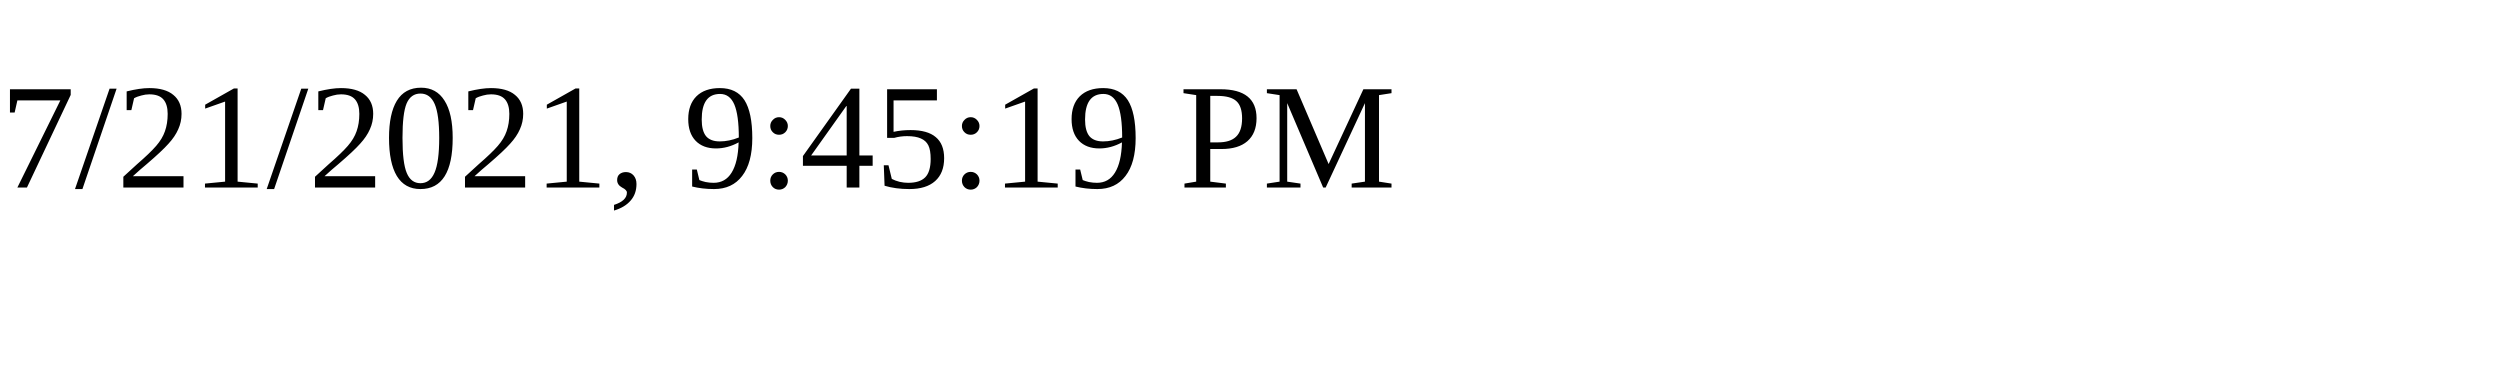
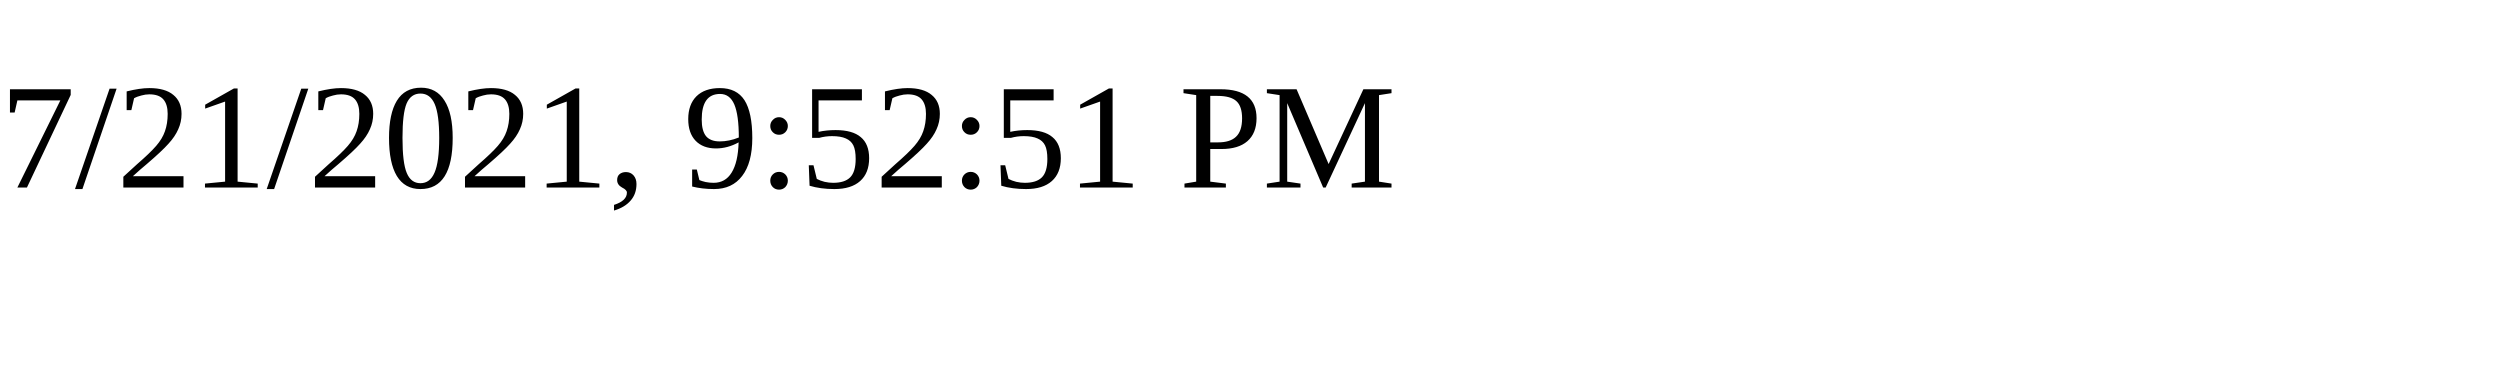
<svg xmlns="http://www.w3.org/2000/svg" height="30" width="200">
-   <text x="0" y="15">7/21/2021, 9:45:19 PM</text>
+   <text x="0" y="15">7/21/2021, 9:52:51 PM</text>
</svg>
